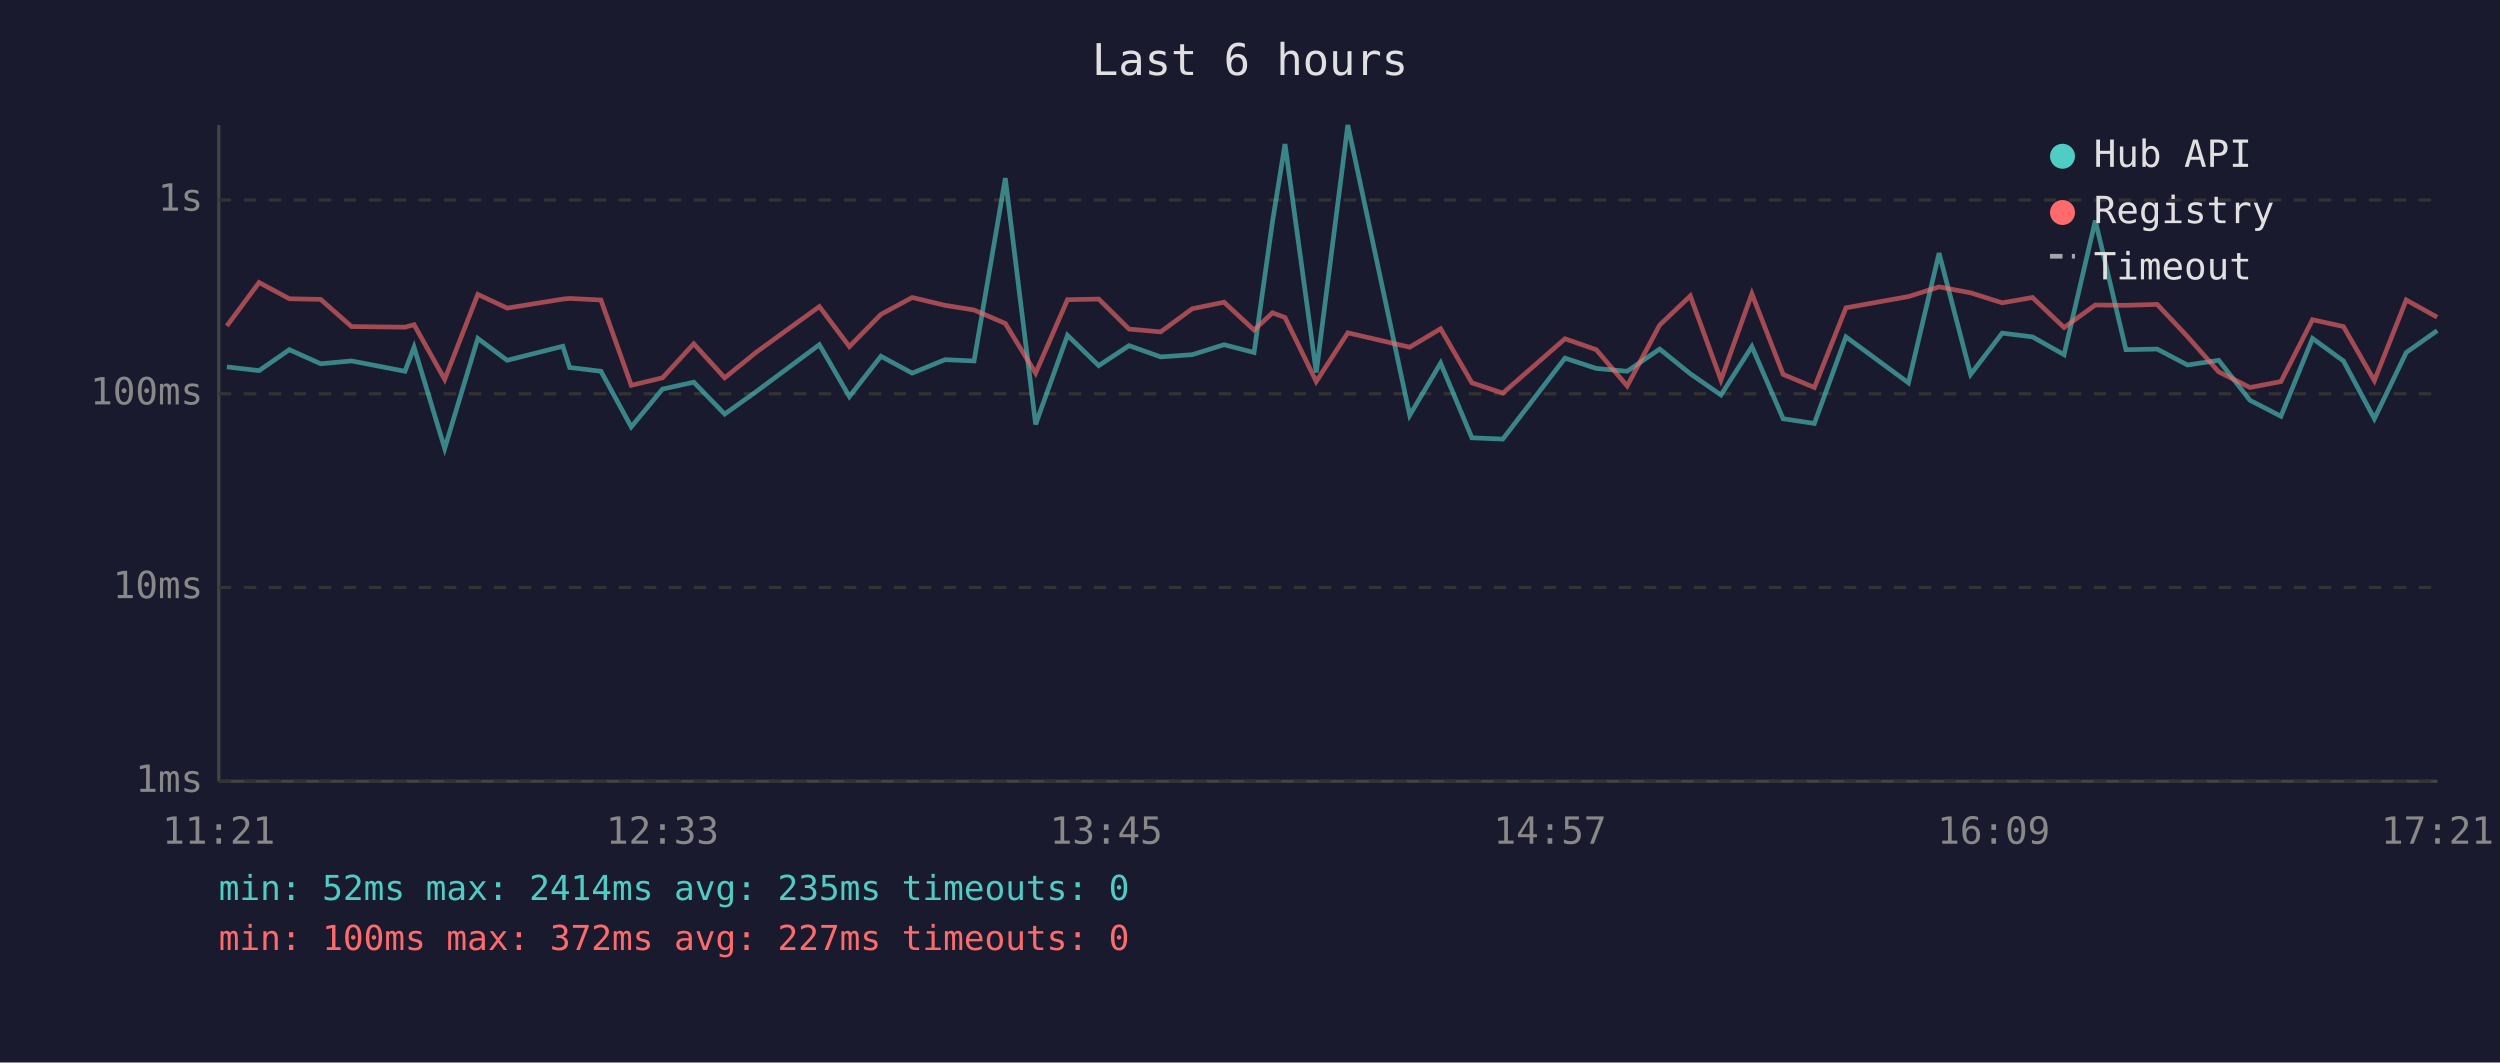
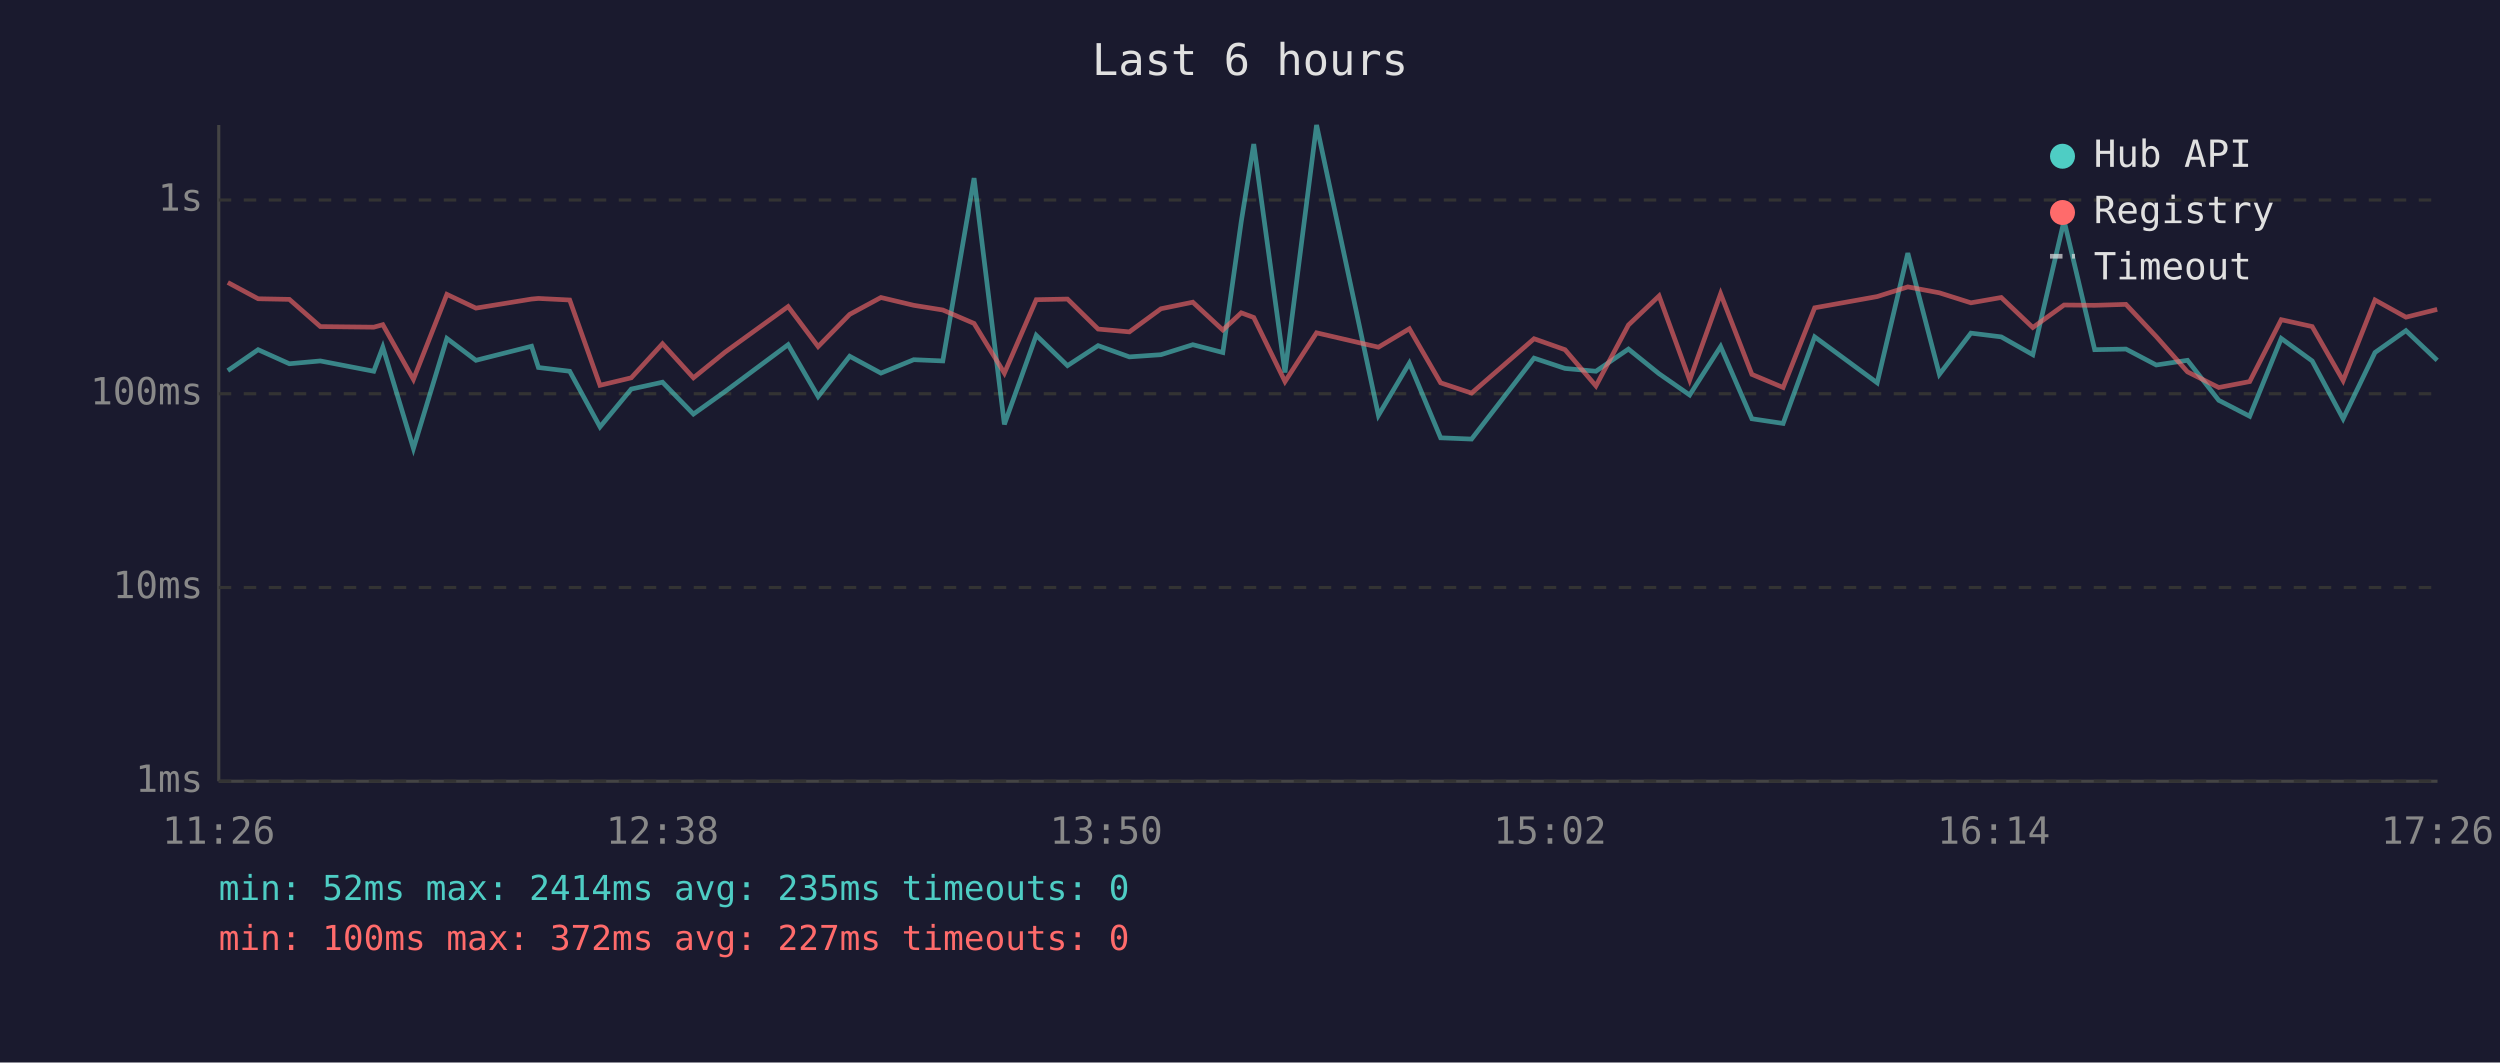
<svg xmlns="http://www.w3.org/2000/svg" viewBox="0 0 800 340" font-family="monospace" font-size="12">
  <rect width="800" height="340" fill="#1a1a2e" />
  <text x="400" y="24" fill="#e0e0e0" font-size="14" text-anchor="middle">Last 6 hours</text>
  <line x1="70" y1="40" x2="70" y2="250" stroke="#444" stroke-width="1" />
  <line x1="70" y1="250" x2="780" y2="250" stroke="#444" stroke-width="1" />
  <line x1="70" y1="250" x2="780" y2="250" stroke="#333" stroke-width="1" stroke-dasharray="4" />
  <text x="65" y="250" fill="#888" text-anchor="end" dominant-baseline="middle">1ms</text>
  <line x1="70" y1="188" x2="780" y2="188" stroke="#333" stroke-width="1" stroke-dasharray="4" />
  <text x="65" y="188" fill="#888" text-anchor="end" dominant-baseline="middle">10ms</text>
  <line x1="70" y1="126" x2="780" y2="126" stroke="#333" stroke-width="1" stroke-dasharray="4" />
  <text x="65" y="126" fill="#888" text-anchor="end" dominant-baseline="middle">100ms</text>
  <line x1="70" y1="64" x2="780" y2="64" stroke="#333" stroke-width="1" stroke-dasharray="4" />
  <text x="65" y="64" fill="#888" text-anchor="end" dominant-baseline="middle">1s</text>
-   <text x="70" y="270" fill="#888" text-anchor="middle">11:21</text>
-   <text x="212" y="270" fill="#888" text-anchor="middle">12:33</text>
-   <text x="354" y="270" fill="#888" text-anchor="middle">13:45</text>
-   <text x="496" y="270" fill="#888" text-anchor="middle">14:57</text>
-   <text x="638" y="270" fill="#888" text-anchor="middle">16:09</text>
-   <text x="780" y="270" fill="#888" text-anchor="middle">17:21</text>
-   <polyline points="72.6,117.4 82.9,118.6 92.6,111.9 102.6,116.4 112.5,115.5 129.6,118.8 132.5,111.1 142.3,143.5 152.9,108.3 162.3,115.3 180.1,110.8 182.3,117.6 192.3,118.8 202.0,136.6 212.0,124.5 222.0,122.3 231.9,132.5 242.0,125.3 262.2,110.3 271.8,126.9 281.9,114.0 291.9,119.4 302.4,115.1 311.7,115.5 321.7,57.0 331.4,135.8 341.6,107.3 351.6,117.0 361.3,110.6 371.4,114.2 381.5,113.5 391.7,110.3 401.3,112.8 407.2,70.9 411.2,46.1 421.2,119.2 431.3,40.0 451.1,132.9 461.0,116.2 471.0,140.1 480.9,140.5 500.8,114.6 510.8,117.9 520.7,118.8 531.1,111.7 540.9,119.6 550.7,126.4 560.6,110.9 570.6,134.0 580.6,135.5 590.7,107.8 610.7,122.5 620.5,81.0 630.6,119.8 640.7,106.6 650.4,107.8 660.5,113.5 670.5,70.6 680.3,111.9 690.3,111.7 700.0,116.8 710.0,115.3 720.0,128.1 729.9,133.2 740.0,108.3 749.9,115.5 759.8,134.0 770.0,112.8 779.9,105.8" fill="none" stroke="#4ecdc4" stroke-width="1.5" opacity="0.6" />
-   <polyline points="72.6,104.3 82.9,90.4 92.6,95.6 102.6,95.8 112.5,104.5 129.6,104.7 132.5,103.9 142.3,121.4 152.9,94.2 162.3,98.6 180.1,95.7 182.3,95.5 192.3,96.0 202.0,123.3 212.0,120.9 222.0,110.0 231.9,120.9 242.0,112.7 262.2,98.1 271.8,110.9 281.9,100.6 291.9,95.2 302.4,97.7 311.7,99.2 321.7,103.5 331.4,119.4 341.6,95.9 351.6,95.7 361.3,105.3 371.4,106.2 381.5,98.8 391.7,96.7 401.3,105.6 407.2,100.1 411.2,101.6 421.2,122.1 431.3,106.5 451.1,111.1 461.0,105.2 471.0,122.5 480.9,125.8 500.8,108.4 510.8,111.9 520.7,123.5 531.1,104.0 540.9,94.7 550.7,121.6 560.6,94.0 570.6,119.8 580.6,124.0 590.7,98.5 610.7,94.9 620.5,91.8 630.6,93.7 640.7,96.9 650.4,95.2 660.5,104.8 670.5,97.6 680.3,97.7 690.3,97.4 700.0,107.7 710.0,119.0 720.0,124.0 729.9,122.1 740.0,102.3 749.9,104.5 759.8,121.8 770.0,96.0 779.9,101.5" fill="none" stroke="#ff6b6b" stroke-width="1.5" opacity="0.6" />
+   <text x="70" y="270" fill="#888" text-anchor="middle">11:26</text>
+   <text x="212" y="270" fill="#888" text-anchor="middle">12:38</text>
+   <text x="354" y="270" fill="#888" text-anchor="middle">13:50</text>
+   <text x="496" y="270" fill="#888" text-anchor="middle">15:02</text>
+   <text x="638" y="270" fill="#888" text-anchor="middle">16:14</text>
+   <text x="780" y="270" fill="#888" text-anchor="middle">17:26</text>
+   <polyline points="72.9,118.6 82.6,111.9 92.6,116.4 102.5,115.5 119.6,118.8 122.5,111.1 132.3,143.5 143.0,108.3 152.3,115.3 170.1,110.8 172.3,117.6 182.3,118.8 192.0,136.6 202.0,124.5 212.0,122.3 221.9,132.5 232.0,125.3 252.2,110.3 261.8,126.9 271.9,114.0 281.9,119.4 292.4,115.1 301.7,115.5 311.7,57.0 321.4,135.8 331.6,107.3 341.6,117.0 351.4,110.6 361.4,114.2 371.5,113.5 381.7,110.3 391.3,112.8 397.2,70.9 401.2,46.1 411.2,119.2 421.3,40.0 441.1,132.9 451.0,116.2 461.0,140.1 470.9,140.5 490.9,114.6 500.8,117.9 510.7,118.8 521.1,111.7 530.9,119.6 540.7,126.4 550.6,110.9 560.6,134.0 570.6,135.5 580.7,107.8 600.7,122.5 610.5,81.0 620.6,119.8 630.7,106.6 640.4,107.8 650.5,113.5 660.5,70.6 670.3,111.9 680.3,111.7 690.0,116.8 700.0,115.3 710.0,128.1 719.9,133.2 730.0,108.3 739.9,115.5 749.8,134.0 760.0,112.8 769.9,105.8 779.9,115.3" fill="none" stroke="#4ecdc4" stroke-width="1.5" opacity="0.6" />
+   <polyline points="72.9,90.4 82.6,95.6 92.6,95.8 102.5,104.5 119.6,104.7 122.5,103.9 132.3,121.4 143.0,94.2 152.3,98.6 170.1,95.7 172.3,95.5 182.3,96.0 192.0,123.3 202.0,120.9 212.0,110.0 221.9,120.9 232.0,112.7 252.2,98.1 261.8,110.9 271.9,100.6 281.9,95.2 292.4,97.7 301.7,99.2 311.7,103.5 321.4,119.4 331.6,95.9 341.6,95.7 351.4,105.3 361.4,106.2 371.5,98.8 381.7,96.7 391.3,105.6 397.2,100.1 401.2,101.6 411.2,122.1 421.3,106.5 441.1,111.1 451.0,105.2 461.0,122.5 470.9,125.8 490.9,108.4 500.8,111.9 510.7,123.5 521.1,104.0 530.9,94.7 540.7,121.6 550.6,94.0 560.6,119.8 570.6,124.0 580.7,98.5 600.7,94.9 610.5,91.8 620.6,93.7 630.7,96.9 640.4,95.2 650.5,104.8 660.5,97.6 670.3,97.7 680.3,97.4 690.0,107.7 700.0,119.0 710.0,124.0 719.9,122.1 730.0,102.3 739.9,104.5 749.8,121.8 760.0,96.0 769.9,101.5 779.9,99.0" fill="none" stroke="#ff6b6b" stroke-width="1.5" opacity="0.6" />
  <circle cx="660" cy="50" r="4" fill="#4ecdc4" />
  <text x="670" y="50" fill="#e0e0e0" dominant-baseline="middle">Hub API</text>
  <circle cx="660" cy="68" r="4" fill="#ff6b6b" />
  <text x="670" y="68" fill="#e0e0e0" dominant-baseline="middle">Registry</text>
  <line x1="656" y1="82" x2="664" y2="82" stroke="#e0e0e0" stroke-width="1.5" stroke-dasharray="4,3" opacity="0.7" />
  <text x="670" y="86" fill="#e0e0e0" dominant-baseline="middle">Timeout</text>
  <text x="70" y="288" fill="#4ecdc4" font-size="11">min: 52ms  max: 2414ms  avg: 235ms  timeouts: 0</text>
  <text x="70" y="304" fill="#ff6b6b" font-size="11">min: 100ms  max: 372ms  avg: 227ms  timeouts: 0</text>
</svg>
